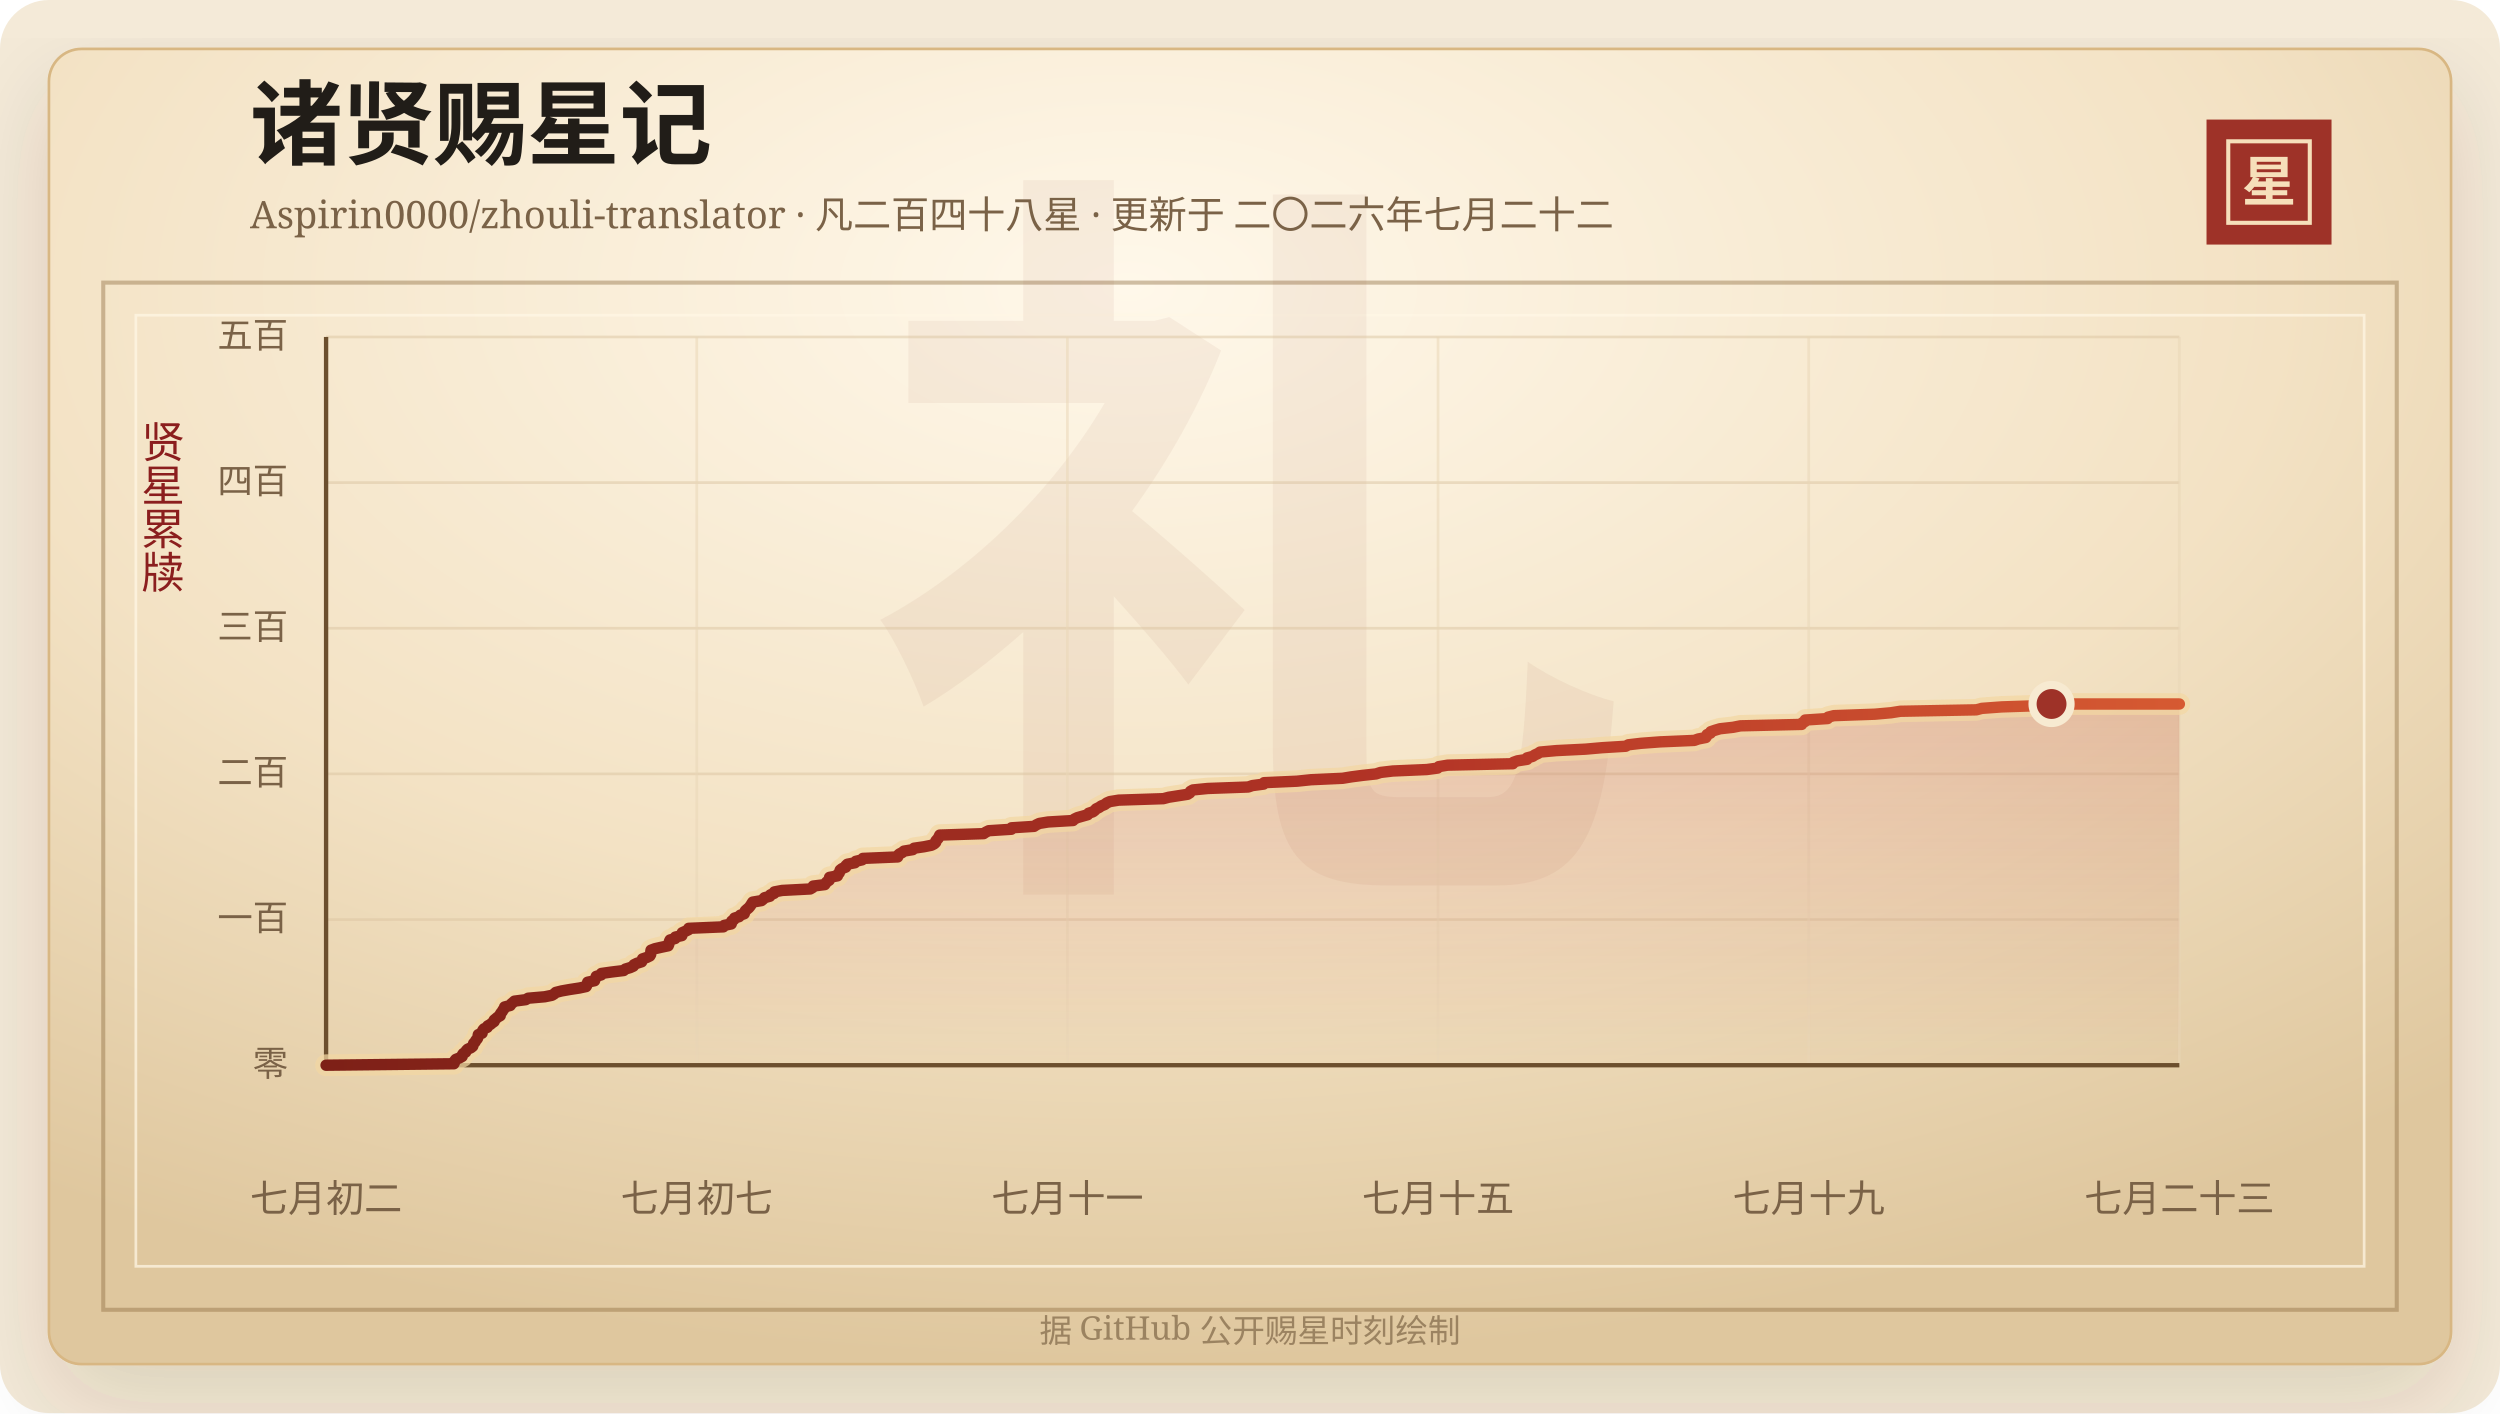
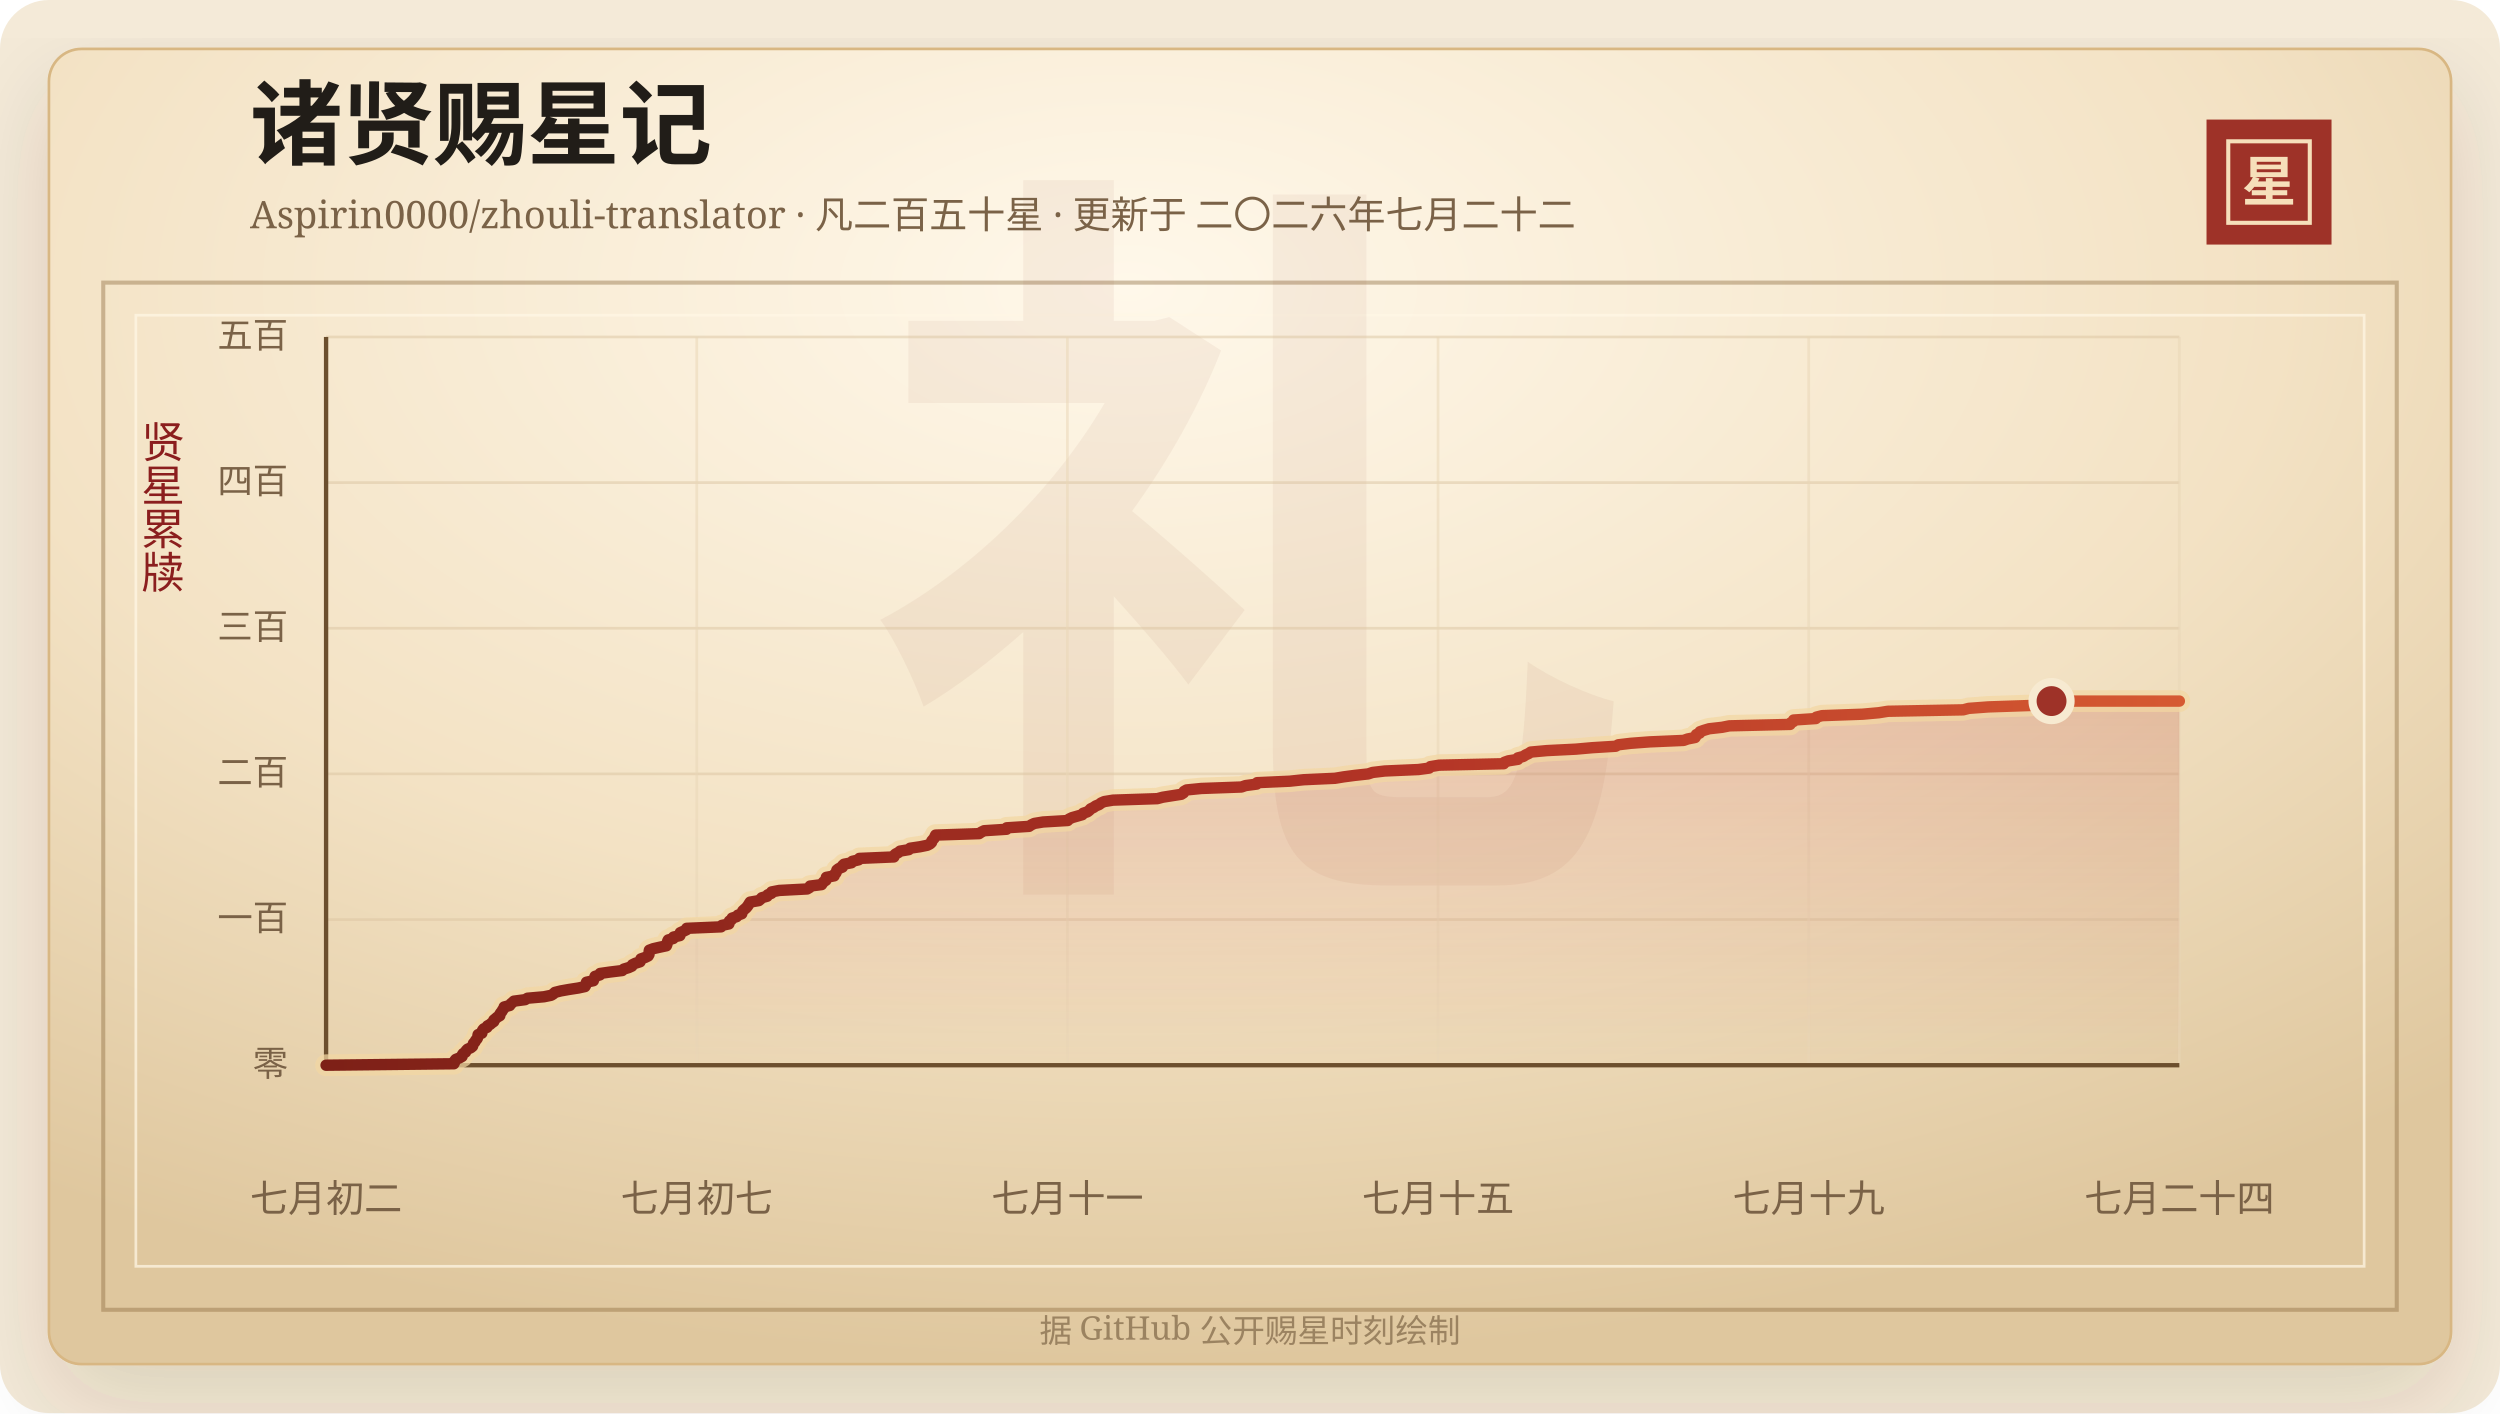
<svg xmlns="http://www.w3.org/2000/svg" width="920" height="520" viewBox="0 0 920 520" role="img" aria-labelledby="title desc">
  <defs>
    <linearGradient id="line" x1="0" x2="1" y1="0" y2="0">
      <stop offset="0%" stop-color="#7d2017" />
      <stop offset="58%" stop-color="#b33426" />
      <stop offset="100%" stop-color="#d65a32" />
    </linearGradient>
    <linearGradient id="area" x1="0" x2="0" y1="0" y2="1">
      <stop offset="0%" stop-color="#b33426" stop-opacity="0.2" />
      <stop offset="100%" stop-color="#b33426" stop-opacity="0" />
    </linearGradient>
    <radialGradient id="paper" cx="45%" cy="18%" r="82%">
      <stop offset="0%" stop-color="#fff8ea" />
      <stop offset="58%" stop-color="#f3e2c4" />
      <stop offset="100%" stop-color="#dfc79e" />
    </radialGradient>
    <filter id="shadow" x="-20%" y="-20%" width="140%" height="140%">
      <feDropShadow dx="0" dy="14" stdDeviation="18" flood-color="#3b2a20" flood-opacity="0.14" />
    </filter>
  </defs>
  <rect width="920" height="520" rx="18" fill="#f4ead8" />
  <rect x="18" y="18" width="884" height="484" rx="12" fill="url(#paper)" stroke="#d8b783" filter="url(#shadow)" />
  <rect x="38" y="104" width="844" height="378" fill="none" stroke="#8c6b3f" stroke-opacity="0.42" stroke-width="1.5" />
  <rect x="50" y="116" width="820" height="350" fill="none" stroke="#fff7e5" stroke-opacity="0.72" />
  <text x="460" y="304" text-anchor="middle" fill="#8c342a" fill-opacity="0.06" font-family="Songti SC, STSong, SimSun, serif" font-size="280" font-weight="700">礼</text>
  <text x="92" y="58" fill="#211d18" font-family="Songti SC, STSong, SimSun, serif" font-size="34" font-weight="700">诸贤赐星记</text>
-   <text x="92" y="84" fill="#7a6247" font-family="Songti SC, STSong, SimSun, serif" font-size="14.0">Aspirin0000/zhouli-translator · 凡二百四十八星 · 更新于 二〇二六年七月二十二</text>
+   <text x="92" y="84" fill="#7a6247" font-family="Songti SC, STSong, SimSun, serif" font-size="14.0">Aspirin0000/zhouli-translator · 凡二百五十星 · 更新于 二〇二六年七月二十二</text>
  <rect x="812" y="44" width="46" height="46" fill="#9e3228" />
  <rect x="820" y="52" width="30" height="30" fill="none" stroke="#f6dfba" stroke-width="1.5" />
  <text x="835" y="74" text-anchor="middle" fill="#f6dfba" font-family="Songti SC, STSong, SimSun, serif" font-size="20" font-weight="700">星</text>
  <text x="60" y="166" text-anchor="middle" fill="#8b1e1e" font-family="Songti SC, STSong, SimSun, serif" font-size="16" writing-mode="vertical-rl">贤星累牍</text>
  <line x1="120" y1="392.00" x2="802" y2="392.00" stroke="#d9c29e" stroke-opacity="0.48" />
  <text x="106" y="396.00" text-anchor="end" fill="#7a6247" font-family="Songti SC, STSong, SimSun, serif" font-size="13">零</text>
  <line x1="120" y1="338.40" x2="802" y2="338.40" stroke="#d9c29e" stroke-opacity="0.48" />
  <text x="106" y="342.40" text-anchor="end" fill="#7a6247" font-family="Songti SC, STSong, SimSun, serif" font-size="13">一百</text>
  <line x1="120" y1="284.80" x2="802" y2="284.80" stroke="#d9c29e" stroke-opacity="0.48" />
  <text x="106" y="288.80" text-anchor="end" fill="#7a6247" font-family="Songti SC, STSong, SimSun, serif" font-size="13">二百</text>
  <line x1="120" y1="231.20" x2="802" y2="231.20" stroke="#d9c29e" stroke-opacity="0.48" />
  <text x="106" y="235.20" text-anchor="end" fill="#7a6247" font-family="Songti SC, STSong, SimSun, serif" font-size="13">三百</text>
  <line x1="120" y1="177.60" x2="802" y2="177.60" stroke="#d9c29e" stroke-opacity="0.48" />
  <text x="106" y="181.60" text-anchor="end" fill="#7a6247" font-family="Songti SC, STSong, SimSun, serif" font-size="13">四百</text>
  <line x1="120" y1="124.00" x2="802" y2="124.00" stroke="#d9c29e" stroke-opacity="0.48" />
  <text x="106" y="128.00" text-anchor="end" fill="#7a6247" font-family="Songti SC, STSong, SimSun, serif" font-size="13">五百</text>
  <line x1="120.00" y1="124" x2="120.00" y2="392" stroke="#ead6b7" stroke-opacity="0.54" />
  <text x="120.00" y="446" text-anchor="middle" fill="#7a6247" font-family="Songti SC, STSong, SimSun, serif" font-size="14">七月初二</text>
  <line x1="256.40" y1="124" x2="256.40" y2="392" stroke="#ead6b7" stroke-opacity="0.54" />
  <text x="256.40" y="446" text-anchor="middle" fill="#7a6247" font-family="Songti SC, STSong, SimSun, serif" font-size="14">七月初七</text>
  <line x1="392.80" y1="124" x2="392.80" y2="392" stroke="#ead6b7" stroke-opacity="0.54" />
  <text x="392.80" y="446" text-anchor="middle" fill="#7a6247" font-family="Songti SC, STSong, SimSun, serif" font-size="14">七月十一</text>
  <line x1="529.20" y1="124" x2="529.20" y2="392" stroke="#ead6b7" stroke-opacity="0.54" />
  <text x="529.20" y="446" text-anchor="middle" fill="#7a6247" font-family="Songti SC, STSong, SimSun, serif" font-size="14">七月十五</text>
  <line x1="665.60" y1="124" x2="665.60" y2="392" stroke="#ead6b7" stroke-opacity="0.54" />
  <text x="665.60" y="446" text-anchor="middle" fill="#7a6247" font-family="Songti SC, STSong, SimSun, serif" font-size="14">七月十九</text>
  <line x1="802.00" y1="124" x2="802.00" y2="392" stroke="#ead6b7" stroke-opacity="0.54" />
-   <text x="802.00" y="446" text-anchor="middle" fill="#7a6247" font-family="Songti SC, STSong, SimSun, serif" font-size="14">七月二十三</text>
+   <text x="802.00" y="446" text-anchor="middle" fill="#7a6247" font-family="Songti SC, STSong, SimSun, serif" font-size="14">七月二十四</text>
  <line x1="120" y1="392" x2="802" y2="392" stroke="#6c4f2e" stroke-width="1.6" />
  <line x1="120" y1="124" x2="120" y2="392" stroke="#6c4f2e" stroke-width="1.6" />
-   <polygon points="120.00,392.00 120.00,392.00 167.03,391.46 167.28,390.93 167.32,390.39 167.73,389.86 169.09,389.32 170.07,388.78 170.11,388.25 170.48,387.71 171.36,387.18 171.58,386.64 172.11,386.10 173.30,385.57 173.96,385.03 174.13,384.50 174.30,383.96 174.85,383.42 175.08,382.89 175.59,382.35 175.87,381.82 175.93,381.28 176.02,380.74 177.41,380.21 177.47,379.67 177.67,379.14 178.12,378.60 179.32,378.06 179.49,377.53 180.46,376.99 181.07,376.46 181.85,375.92 181.86,375.38 182.51,374.85 183.13,374.31 184.08,373.78 184.08,373.24 184.43,372.70 184.87,372.17 185.14,371.63 185.60,371.10 185.70,370.56 187.77,370.02 188.08,369.49 188.74,368.95 189.32,368.42 193.46,367.88 194.37,367.34 200.47,366.81 203.12,366.27 203.98,365.74 204.54,365.20 206.70,364.66 209.71,364.13 213.22,363.59 215.69,363.06 215.99,362.52 216.10,361.98 216.26,361.45 218.80,360.91 218.89,360.38 219.32,359.84 219.42,359.30 221.22,358.77 221.32,358.23 225.06,357.70 229.51,357.16 230.12,356.62 231.88,356.09 233.08,355.55 233.30,355.02 234.40,354.48 236.13,353.94 236.38,353.41 236.45,352.87 238.03,352.34 239.14,351.80 239.45,351.26 239.48,350.73 239.49,350.19 239.58,349.66 241.02,349.12 243.40,348.58 245.90,348.05 246.12,347.51 246.25,346.98 246.33,346.44 246.59,345.90 248.46,345.37 248.55,344.83 250.92,344.30 250.95,343.76 251.07,343.22 252.26,342.69 253.37,342.15 253.45,341.62 266.19,341.08 266.50,340.54 269.09,340.01 269.26,339.47 269.29,338.94 270.11,338.40 270.31,337.86 271.99,337.33 272.41,336.79 273.88,336.26 274.04,335.72 274.27,335.18 274.85,334.65 275.51,334.11 275.96,333.58 276.34,333.04 276.66,332.50 277.01,331.97 280.20,331.43 280.85,330.90 281.35,330.36 283.31,329.82 283.52,329.29 284.88,328.75 284.98,328.22 287.81,327.68 298.15,327.14 299.06,326.61 299.25,326.07 303.51,325.54 303.87,325.00 304.32,324.46 305.15,323.93 305.26,323.39 305.28,322.86 308.18,322.32 308.26,321.78 308.83,321.25 309.04,320.71 309.19,320.18 309.88,319.64 311.24,319.10 311.27,318.57 311.84,318.03 314.60,317.50 314.94,316.96 317.26,316.42 317.54,315.89 330.35,315.35 330.39,314.82 330.95,314.28 332.01,313.74 332.64,313.21 335.89,312.67 336.38,312.14 340.07,311.60 342.76,311.06 343.79,310.53 344.33,309.99 344.42,309.46 344.88,308.92 345.37,308.38 345.57,307.85 345.84,307.31 361.98,306.78 362.76,306.24 363.86,305.70 372.17,305.17 372.23,304.63 380.53,304.10 381.33,303.56 382.48,303.02 385.71,302.49 394.87,301.95 395.36,301.42 396.49,300.88 398.40,300.34 400.27,299.81 400.62,299.27 402.22,298.74 402.90,298.20 403.39,297.66 404.49,297.13 405.26,296.59 406.58,296.06 407.22,295.52 408.44,294.98 411.70,294.45 428.12,293.91 430.12,293.38 433.56,292.84 437.04,292.30 437.86,291.77 438.07,291.23 438.99,290.70 444.44,290.16 459.33,289.62 460.89,289.09 465.02,288.55 465.19,288.02 477.27,287.48 482.45,286.94 494.07,286.41 497.37,285.87 501.41,285.34 506.39,284.80 508.04,284.26 512.56,283.73 525.05,283.19 529.02,282.66 529.48,282.12 532.74,281.58 556.72,281.05 556.97,280.51 558.47,279.98 561.96,279.44 561.97,278.90 563.99,278.37 564.79,277.83 565.96,277.30 566.75,276.76 572.74,276.22 583.46,275.69 589.58,275.15 598.25,274.62 599.24,274.08 603.83,273.54 610.88,273.01 623.49,272.47 624.99,271.94 627.74,271.40 628.08,270.86 628.20,270.33 629.45,269.79 629.57,269.26 631.14,268.72 632.97,268.18 637.76,267.65 640.48,267.11 663.01,266.58 663.17,266.04 664.28,265.50 664.30,264.97 672.56,264.43 672.75,263.90 674.87,263.36 689.97,262.82 695.90,262.29 699.30,261.75 727.26,261.22 729.30,260.68 736.64,260.14 752.58,259.61 754.97,259.07 802.00,259.07 802.00,392.00" fill="url(#area)" />
-   <polyline points="120.00,392.00 167.03,391.46 167.28,390.93 167.32,390.39 167.73,389.86 169.09,389.32 170.07,388.78 170.11,388.25 170.48,387.71 171.36,387.18 171.58,386.64 172.11,386.10 173.30,385.57 173.96,385.03 174.13,384.50 174.30,383.96 174.85,383.42 175.08,382.89 175.59,382.35 175.87,381.82 175.93,381.28 176.02,380.74 177.41,380.21 177.47,379.67 177.67,379.14 178.12,378.60 179.32,378.06 179.49,377.53 180.46,376.99 181.07,376.46 181.85,375.92 181.86,375.38 182.51,374.85 183.13,374.31 184.08,373.78 184.08,373.24 184.43,372.70 184.87,372.17 185.14,371.63 185.60,371.10 185.70,370.56 187.77,370.02 188.08,369.49 188.74,368.95 189.32,368.42 193.46,367.88 194.37,367.34 200.47,366.81 203.12,366.27 203.98,365.74 204.54,365.20 206.70,364.66 209.71,364.13 213.22,363.59 215.69,363.06 215.99,362.52 216.10,361.98 216.26,361.45 218.80,360.91 218.89,360.38 219.32,359.84 219.42,359.30 221.22,358.77 221.32,358.23 225.06,357.70 229.51,357.16 230.12,356.62 231.88,356.09 233.08,355.55 233.30,355.02 234.40,354.48 236.13,353.94 236.38,353.41 236.45,352.87 238.03,352.34 239.14,351.80 239.45,351.26 239.48,350.73 239.49,350.19 239.58,349.66 241.02,349.12 243.40,348.58 245.90,348.05 246.12,347.51 246.25,346.98 246.33,346.44 246.59,345.90 248.46,345.37 248.55,344.83 250.92,344.30 250.95,343.76 251.07,343.22 252.26,342.69 253.37,342.15 253.45,341.62 266.19,341.08 266.50,340.54 269.09,340.01 269.26,339.47 269.29,338.94 270.11,338.40 270.31,337.86 271.99,337.33 272.41,336.79 273.88,336.26 274.04,335.72 274.27,335.18 274.85,334.65 275.51,334.11 275.96,333.58 276.34,333.04 276.66,332.50 277.01,331.97 280.20,331.43 280.85,330.90 281.35,330.36 283.31,329.82 283.52,329.29 284.88,328.75 284.98,328.22 287.81,327.68 298.15,327.14 299.06,326.61 299.25,326.07 303.51,325.54 303.87,325.00 304.32,324.46 305.15,323.93 305.26,323.39 305.28,322.86 308.18,322.32 308.26,321.78 308.83,321.25 309.04,320.71 309.19,320.18 309.88,319.64 311.24,319.10 311.27,318.57 311.84,318.03 314.60,317.50 314.94,316.96 317.26,316.42 317.54,315.89 330.35,315.35 330.39,314.82 330.95,314.28 332.01,313.74 332.64,313.21 335.89,312.67 336.38,312.14 340.07,311.60 342.76,311.06 343.79,310.53 344.33,309.99 344.42,309.46 344.88,308.92 345.37,308.38 345.57,307.85 345.84,307.31 361.98,306.78 362.76,306.24 363.86,305.70 372.17,305.17 372.23,304.63 380.53,304.10 381.33,303.56 382.48,303.02 385.71,302.49 394.87,301.95 395.36,301.42 396.49,300.88 398.40,300.34 400.27,299.81 400.62,299.27 402.22,298.74 402.90,298.20 403.39,297.66 404.49,297.13 405.26,296.59 406.58,296.06 407.22,295.52 408.44,294.98 411.70,294.45 428.12,293.91 430.12,293.38 433.56,292.84 437.04,292.30 437.86,291.77 438.07,291.23 438.99,290.70 444.44,290.16 459.33,289.62 460.89,289.09 465.02,288.55 465.19,288.02 477.27,287.48 482.45,286.94 494.07,286.41 497.37,285.87 501.41,285.34 506.39,284.80 508.04,284.26 512.56,283.73 525.05,283.19 529.02,282.66 529.48,282.12 532.74,281.58 556.72,281.05 556.97,280.51 558.47,279.98 561.96,279.44 561.97,278.90 563.99,278.37 564.79,277.83 565.96,277.30 566.75,276.76 572.74,276.22 583.46,275.69 589.58,275.15 598.25,274.62 599.24,274.08 603.83,273.54 610.88,273.01 623.49,272.47 624.99,271.94 627.74,271.40 628.08,270.86 628.20,270.33 629.45,269.79 629.57,269.26 631.14,268.72 632.97,268.18 637.76,267.65 640.48,267.11 663.01,266.58 663.17,266.04 664.28,265.50 664.30,264.97 672.56,264.43 672.75,263.90 674.87,263.36 689.97,262.82 695.90,262.29 699.30,261.75 727.26,261.22 729.30,260.68 736.64,260.14 752.58,259.61 754.97,259.07 802.00,259.07" fill="none" stroke="#f3d7a2" stroke-width="8" stroke-linecap="round" stroke-linejoin="round" opacity="0.72" />
-   <polyline points="120.00,392.00 167.03,391.46 167.28,390.93 167.32,390.39 167.73,389.86 169.09,389.32 170.07,388.78 170.11,388.25 170.48,387.71 171.36,387.18 171.58,386.64 172.11,386.10 173.30,385.57 173.96,385.03 174.13,384.50 174.30,383.96 174.85,383.42 175.08,382.89 175.59,382.35 175.87,381.82 175.93,381.28 176.02,380.74 177.41,380.21 177.47,379.67 177.67,379.14 178.12,378.60 179.32,378.06 179.49,377.53 180.46,376.99 181.07,376.46 181.85,375.92 181.86,375.38 182.51,374.85 183.13,374.31 184.08,373.78 184.08,373.24 184.43,372.70 184.87,372.17 185.14,371.63 185.60,371.10 185.70,370.56 187.77,370.02 188.08,369.49 188.74,368.95 189.32,368.42 193.46,367.88 194.37,367.34 200.47,366.81 203.12,366.27 203.98,365.74 204.54,365.20 206.70,364.66 209.71,364.13 213.22,363.59 215.69,363.06 215.99,362.52 216.10,361.98 216.26,361.45 218.80,360.91 218.89,360.38 219.32,359.84 219.42,359.30 221.22,358.77 221.32,358.23 225.06,357.70 229.51,357.16 230.12,356.62 231.88,356.09 233.08,355.55 233.30,355.02 234.40,354.48 236.13,353.94 236.38,353.41 236.45,352.87 238.03,352.34 239.14,351.80 239.45,351.26 239.48,350.73 239.49,350.19 239.58,349.66 241.02,349.12 243.40,348.58 245.90,348.05 246.12,347.51 246.25,346.98 246.33,346.44 246.59,345.90 248.46,345.37 248.55,344.83 250.92,344.30 250.95,343.76 251.07,343.22 252.26,342.69 253.37,342.15 253.45,341.62 266.19,341.08 266.50,340.54 269.09,340.01 269.26,339.47 269.29,338.94 270.11,338.40 270.31,337.86 271.99,337.33 272.41,336.79 273.88,336.26 274.04,335.72 274.27,335.18 274.85,334.65 275.51,334.11 275.96,333.58 276.34,333.04 276.66,332.50 277.01,331.97 280.20,331.43 280.85,330.90 281.35,330.36 283.31,329.82 283.52,329.29 284.88,328.75 284.98,328.22 287.81,327.68 298.15,327.14 299.06,326.61 299.25,326.07 303.51,325.54 303.87,325.00 304.32,324.46 305.15,323.93 305.26,323.39 305.28,322.86 308.18,322.32 308.26,321.78 308.83,321.25 309.04,320.71 309.19,320.18 309.88,319.64 311.24,319.10 311.27,318.57 311.84,318.03 314.60,317.50 314.94,316.96 317.26,316.42 317.54,315.89 330.35,315.35 330.39,314.82 330.95,314.28 332.01,313.74 332.64,313.21 335.89,312.67 336.38,312.14 340.07,311.60 342.76,311.06 343.79,310.53 344.33,309.99 344.42,309.46 344.88,308.92 345.37,308.38 345.57,307.85 345.84,307.31 361.98,306.78 362.76,306.24 363.86,305.70 372.17,305.17 372.23,304.63 380.53,304.10 381.33,303.56 382.48,303.02 385.71,302.49 394.87,301.95 395.36,301.42 396.49,300.88 398.40,300.34 400.27,299.81 400.62,299.27 402.22,298.74 402.90,298.20 403.39,297.66 404.49,297.13 405.26,296.59 406.58,296.06 407.22,295.52 408.44,294.98 411.70,294.45 428.12,293.91 430.12,293.38 433.56,292.84 437.04,292.30 437.86,291.77 438.07,291.23 438.99,290.70 444.44,290.16 459.33,289.62 460.89,289.09 465.02,288.55 465.19,288.02 477.27,287.48 482.45,286.94 494.07,286.41 497.37,285.87 501.41,285.34 506.39,284.80 508.04,284.26 512.56,283.73 525.05,283.19 529.02,282.66 529.48,282.12 532.74,281.58 556.72,281.05 556.97,280.51 558.47,279.98 561.96,279.44 561.97,278.90 563.99,278.37 564.79,277.83 565.96,277.30 566.75,276.76 572.74,276.22 583.46,275.69 589.58,275.15 598.25,274.62 599.24,274.08 603.83,273.54 610.88,273.01 623.49,272.47 624.99,271.94 627.74,271.40 628.08,270.86 628.20,270.33 629.45,269.79 629.57,269.26 631.14,268.72 632.97,268.18 637.76,267.65 640.48,267.11 663.01,266.58 663.17,266.04 664.28,265.50 664.30,264.97 672.56,264.43 672.75,263.90 674.87,263.36 689.97,262.82 695.90,262.29 699.30,261.75 727.26,261.22 729.30,260.68 736.64,260.14 752.58,259.61 754.97,259.07 802.00,259.07" fill="none" stroke="url(#line)" stroke-width="4.2" stroke-linecap="round" stroke-linejoin="round" />
-   <circle cx="754.97" cy="259.07" r="7" fill="#9e3228" stroke="#f7ead1" stroke-width="3" />
+   <polygon points="120.00,392.00 120.00,392.00 167.03,391.46 167.28,390.93 167.31,390.39 167.72,389.86 169.08,389.32 170.04,388.78 170.08,388.25 170.45,387.71 171.32,387.18 171.54,386.64 172.06,386.10 173.25,385.57 173.90,385.03 174.06,384.50 174.24,383.96 174.78,383.42 175.01,382.89 175.52,382.35 175.79,381.82 175.85,381.28 175.94,380.74 177.32,380.21 177.38,379.67 177.58,379.14 178.03,378.60 179.22,378.06 179.39,377.53 180.35,376.99 180.95,376.46 181.72,375.92 181.73,375.38 182.38,374.85 182.99,374.31 183.93,373.78 183.93,373.24 184.28,372.70 184.72,372.17 184.99,371.63 185.44,371.10 185.54,370.56 187.59,370.02 187.90,369.49 188.56,368.95 189.13,368.42 193.23,367.88 194.14,367.34 200.18,366.81 202.81,366.27 203.66,365.74 204.21,365.20 206.36,364.66 209.34,364.13 212.83,363.59 215.27,363.06 215.57,362.52 215.68,361.98 215.83,361.45 218.36,360.91 218.45,360.38 218.87,359.84 218.97,359.30 220.75,358.77 220.85,358.23 224.56,357.70 228.98,357.16 229.57,356.62 231.33,356.09 232.52,355.55 232.73,355.02 233.82,354.48 235.54,353.94 235.78,353.41 235.86,352.87 237.42,352.34 238.52,351.80 238.83,351.26 238.86,350.73 238.87,350.19 238.96,349.66 240.38,349.12 242.75,348.58 245.23,348.05 245.44,347.51 245.57,346.98 245.65,346.44 245.91,345.90 247.76,345.37 247.86,344.83 250.20,344.30 250.23,343.76 250.34,343.22 251.53,342.69 252.63,342.15 252.71,341.62 265.34,341.08 265.65,340.54 268.22,340.01 268.38,339.47 268.42,338.94 269.23,338.40 269.42,337.86 271.09,337.33 271.51,336.79 272.97,336.26 273.12,335.72 273.35,335.18 273.93,334.65 274.58,334.11 275.02,333.58 275.40,333.04 275.72,332.50 276.07,331.97 279.23,331.43 279.87,330.90 280.37,330.36 282.31,329.82 282.52,329.29 283.87,328.75 283.97,328.22 286.78,327.68 297.03,327.14 297.93,326.61 298.12,326.07 302.34,325.54 302.70,325.00 303.14,324.46 303.96,323.93 304.08,323.39 304.09,322.86 306.97,322.32 307.05,321.78 307.61,321.25 307.83,320.71 307.97,320.18 308.66,319.64 310.00,319.10 310.03,318.57 310.60,318.03 313.34,317.50 313.67,316.96 315.97,316.42 316.25,315.89 328.95,315.35 328.99,314.82 329.55,314.28 330.60,313.74 331.22,313.21 334.44,312.67 334.93,312.14 338.59,311.60 341.25,311.06 342.27,310.53 342.81,309.99 342.90,309.46 343.36,308.92 343.84,308.38 344.04,307.85 344.31,307.31 360.31,306.78 361.08,306.24 362.17,305.70 370.41,305.17 370.47,304.63 378.70,304.10 379.49,303.56 380.63,303.02 383.84,302.49 392.92,301.95 393.40,301.42 394.52,300.88 396.42,300.34 398.27,299.81 398.62,299.27 400.20,298.74 400.88,298.20 401.36,297.66 402.46,297.13 403.22,296.59 404.53,296.06 405.16,295.52 406.37,294.98 409.61,294.45 425.88,293.91 427.87,293.38 431.27,292.84 434.72,292.30 435.54,291.77 435.74,291.23 436.66,290.70 442.07,290.16 456.83,289.62 458.37,289.09 462.47,288.55 462.63,288.02 474.61,287.48 479.75,286.94 491.27,286.41 494.53,285.87 498.55,285.34 503.49,284.80 505.11,284.26 509.60,283.73 521.98,283.19 525.92,282.66 526.37,282.12 529.61,281.58 553.38,281.05 553.63,280.51 555.12,279.98 558.58,279.44 558.58,278.90 560.59,278.37 561.38,277.83 562.54,277.30 563.32,276.76 569.26,276.22 579.89,275.69 585.96,275.15 594.56,274.62 595.54,274.08 600.08,273.54 607.08,273.01 619.57,272.47 621.06,271.94 623.79,271.40 624.12,270.86 624.25,270.33 625.48,269.79 625.61,269.26 627.16,268.72 628.97,268.18 633.72,267.65 636.42,267.11 658.76,266.58 658.92,266.04 660.02,265.50 660.04,264.97 668.22,264.43 668.41,263.90 670.52,263.36 685.49,262.82 691.37,262.29 694.74,261.75 722.46,261.22 724.48,260.68 731.75,260.14 747.56,259.61 749.93,259.07 753.46,258.54 754.97,258.00 802.00,258.00 802.00,392.00" fill="url(#area)" />
+   <polyline points="120.00,392.00 167.03,391.46 167.28,390.93 167.31,390.39 167.72,389.86 169.08,389.32 170.04,388.78 170.08,388.25 170.45,387.71 171.32,387.18 171.54,386.64 172.06,386.10 173.25,385.57 173.90,385.03 174.06,384.50 174.24,383.96 174.78,383.42 175.01,382.89 175.52,382.35 175.79,381.82 175.85,381.28 175.94,380.74 177.32,380.21 177.38,379.67 177.58,379.14 178.03,378.60 179.22,378.06 179.39,377.53 180.35,376.99 180.95,376.46 181.72,375.92 181.73,375.38 182.38,374.85 182.99,374.31 183.93,373.78 183.93,373.24 184.28,372.70 184.72,372.17 184.99,371.63 185.44,371.10 185.54,370.56 187.59,370.02 187.90,369.49 188.56,368.95 189.13,368.42 193.23,367.88 194.14,367.34 200.18,366.81 202.81,366.27 203.66,365.74 204.21,365.20 206.36,364.66 209.34,364.13 212.83,363.59 215.27,363.06 215.57,362.52 215.68,361.98 215.83,361.45 218.36,360.91 218.45,360.38 218.87,359.84 218.97,359.30 220.75,358.77 220.85,358.23 224.56,357.70 228.98,357.16 229.57,356.62 231.33,356.09 232.52,355.55 232.73,355.02 233.82,354.48 235.54,353.94 235.78,353.41 235.86,352.87 237.42,352.34 238.52,351.80 238.83,351.26 238.86,350.73 238.87,350.19 238.96,349.66 240.38,349.12 242.75,348.58 245.23,348.05 245.44,347.51 245.57,346.98 245.65,346.44 245.91,345.90 247.76,345.37 247.86,344.83 250.20,344.30 250.23,343.76 250.34,343.22 251.53,342.69 252.63,342.15 252.71,341.62 265.34,341.08 265.65,340.54 268.22,340.01 268.38,339.47 268.42,338.94 269.23,338.40 269.42,337.86 271.09,337.33 271.51,336.79 272.97,336.26 273.12,335.72 273.35,335.18 273.93,334.65 274.58,334.11 275.02,333.58 275.40,333.04 275.72,332.50 276.07,331.97 279.23,331.43 279.87,330.90 280.37,330.36 282.31,329.82 282.52,329.29 283.87,328.75 283.97,328.22 286.78,327.68 297.03,327.14 297.93,326.61 298.12,326.07 302.34,325.54 302.70,325.00 303.14,324.46 303.96,323.93 304.08,323.39 304.09,322.86 306.97,322.32 307.05,321.78 307.61,321.25 307.83,320.71 307.97,320.18 308.66,319.64 310.00,319.10 310.03,318.57 310.60,318.03 313.34,317.50 313.67,316.96 315.97,316.42 316.25,315.89 328.95,315.35 328.99,314.82 329.55,314.28 330.60,313.74 331.22,313.21 334.44,312.67 334.93,312.14 338.59,311.60 341.25,311.06 342.27,310.53 342.81,309.99 342.90,309.46 343.36,308.92 343.84,308.38 344.04,307.85 344.31,307.31 360.31,306.78 361.08,306.24 362.17,305.70 370.41,305.17 370.47,304.63 378.70,304.10 379.49,303.56 380.63,303.02 383.84,302.49 392.92,301.95 393.40,301.42 394.52,300.88 396.42,300.34 398.27,299.81 398.62,299.27 400.20,298.74 400.88,298.20 401.36,297.66 402.46,297.13 403.22,296.59 404.53,296.06 405.16,295.52 406.37,294.98 409.61,294.45 425.88,293.91 427.87,293.38 431.27,292.84 434.72,292.30 435.54,291.77 435.74,291.23 436.66,290.70 442.07,290.16 456.83,289.62 458.37,289.09 462.47,288.55 462.63,288.02 474.61,287.48 479.75,286.94 491.27,286.41 494.53,285.87 498.55,285.34 503.49,284.80 505.11,284.26 509.60,283.73 521.98,283.19 525.92,282.66 526.37,282.12 529.61,281.58 553.38,281.05 553.63,280.51 555.12,279.98 558.58,279.44 558.58,278.90 560.59,278.37 561.38,277.83 562.54,277.30 563.32,276.76 569.26,276.22 579.89,275.69 585.96,275.15 594.56,274.62 595.54,274.08 600.08,273.54 607.08,273.01 619.57,272.47 621.06,271.94 623.79,271.40 624.12,270.86 624.25,270.33 625.48,269.79 625.61,269.26 627.16,268.72 628.97,268.18 633.72,267.65 636.42,267.11 658.76,266.58 658.92,266.04 660.02,265.50 660.04,264.97 668.22,264.43 668.41,263.90 670.52,263.36 685.49,262.82 691.37,262.29 694.74,261.75 722.46,261.22 724.48,260.68 731.75,260.14 747.56,259.61 749.93,259.07 753.46,258.54 754.97,258.00 802.00,258.00" fill="none" stroke="#f3d7a2" stroke-width="8" stroke-linecap="round" stroke-linejoin="round" opacity="0.72" />
+   <polyline points="120.00,392.00 167.03,391.46 167.28,390.93 167.31,390.39 167.72,389.86 169.08,389.32 170.04,388.78 170.08,388.25 170.45,387.71 171.32,387.18 171.54,386.64 172.06,386.10 173.25,385.57 173.90,385.03 174.06,384.50 174.24,383.96 174.78,383.42 175.01,382.89 175.52,382.35 175.79,381.82 175.85,381.28 175.94,380.74 177.32,380.21 177.38,379.67 177.58,379.14 178.03,378.60 179.22,378.06 179.39,377.53 180.35,376.99 180.95,376.46 181.72,375.92 181.73,375.38 182.38,374.85 182.99,374.31 183.93,373.78 183.93,373.24 184.28,372.70 184.72,372.17 184.99,371.63 185.44,371.10 185.54,370.56 187.59,370.02 187.90,369.49 188.56,368.95 189.13,368.42 193.23,367.88 194.14,367.34 200.18,366.81 202.81,366.27 203.66,365.74 204.21,365.20 206.36,364.66 209.34,364.13 212.83,363.59 215.27,363.06 215.57,362.52 215.68,361.98 215.83,361.45 218.36,360.91 218.45,360.38 218.87,359.84 218.97,359.30 220.75,358.77 220.85,358.23 224.56,357.70 228.98,357.16 229.57,356.62 231.33,356.09 232.52,355.55 232.73,355.02 233.82,354.48 235.54,353.94 235.78,353.41 235.86,352.87 237.42,352.34 238.52,351.80 238.83,351.26 238.86,350.73 238.87,350.19 238.96,349.66 240.38,349.12 242.75,348.58 245.23,348.05 245.44,347.51 245.57,346.98 245.65,346.44 245.91,345.90 247.76,345.37 247.86,344.83 250.20,344.30 250.23,343.76 250.34,343.22 251.53,342.69 252.63,342.15 252.71,341.62 265.34,341.08 265.65,340.54 268.22,340.01 268.38,339.47 268.42,338.94 269.23,338.40 269.42,337.86 271.09,337.33 271.51,336.79 272.97,336.26 273.12,335.72 273.35,335.18 273.93,334.65 274.58,334.11 275.02,333.58 275.40,333.04 275.72,332.50 276.07,331.97 279.23,331.43 279.87,330.90 280.37,330.36 282.31,329.82 282.52,329.29 283.87,328.75 283.97,328.22 286.78,327.68 297.03,327.14 297.93,326.61 298.12,326.07 302.34,325.54 302.70,325.00 303.14,324.46 303.96,323.93 304.08,323.39 304.09,322.86 306.97,322.32 307.05,321.78 307.61,321.25 307.83,320.71 307.97,320.18 308.66,319.64 310.00,319.10 310.03,318.57 310.60,318.03 313.34,317.50 313.67,316.96 315.97,316.42 316.25,315.89 328.95,315.35 328.99,314.82 329.55,314.28 330.60,313.74 331.22,313.21 334.44,312.67 334.93,312.14 338.59,311.60 341.25,311.06 342.27,310.53 342.81,309.99 342.90,309.46 343.36,308.92 343.84,308.38 344.04,307.85 344.31,307.31 360.31,306.78 361.08,306.24 362.17,305.70 370.41,305.17 370.47,304.63 378.70,304.10 379.49,303.56 380.63,303.02 383.84,302.49 392.92,301.95 393.40,301.42 394.52,300.88 396.42,300.34 398.27,299.81 398.62,299.27 400.20,298.74 400.88,298.20 401.36,297.66 402.46,297.13 403.22,296.59 404.53,296.06 405.16,295.52 406.37,294.98 409.61,294.45 425.88,293.91 427.87,293.38 431.27,292.84 434.72,292.30 435.54,291.77 435.74,291.23 436.66,290.70 442.07,290.16 456.83,289.62 458.37,289.09 462.47,288.55 462.63,288.02 474.61,287.48 479.75,286.94 491.27,286.41 494.53,285.87 498.55,285.34 503.49,284.80 505.11,284.26 509.60,283.73 521.98,283.19 525.92,282.66 526.37,282.12 529.61,281.58 553.38,281.05 553.63,280.51 555.12,279.98 558.58,279.44 558.58,278.90 560.59,278.37 561.38,277.83 562.54,277.30 563.32,276.76 569.26,276.22 579.89,275.69 585.96,275.15 594.56,274.62 595.54,274.08 600.08,273.54 607.08,273.01 619.57,272.47 621.06,271.94 623.79,271.40 624.12,270.86 624.25,270.33 625.48,269.79 625.61,269.26 627.16,268.72 628.97,268.18 633.72,267.65 636.42,267.11 658.76,266.58 658.92,266.04 660.02,265.50 660.04,264.97 668.22,264.43 668.41,263.90 670.52,263.36 685.49,262.82 691.37,262.29 694.74,261.75 722.46,261.22 724.48,260.68 731.75,260.14 747.56,259.61 749.93,259.07 753.46,258.54 754.97,258.00 802.00,258.00" fill="none" stroke="url(#line)" stroke-width="4.2" stroke-linecap="round" stroke-linejoin="round" />
+   <circle cx="754.97" cy="258.00" r="7" fill="#9e3228" stroke="#f7ead1" stroke-width="3" />
  <text x="460" y="494" text-anchor="middle" fill="#9b8361" font-family="Songti SC, STSong, SimSun, serif" font-size="12">据 GitHub 公开赐星时刻绘制</text>
</svg>
